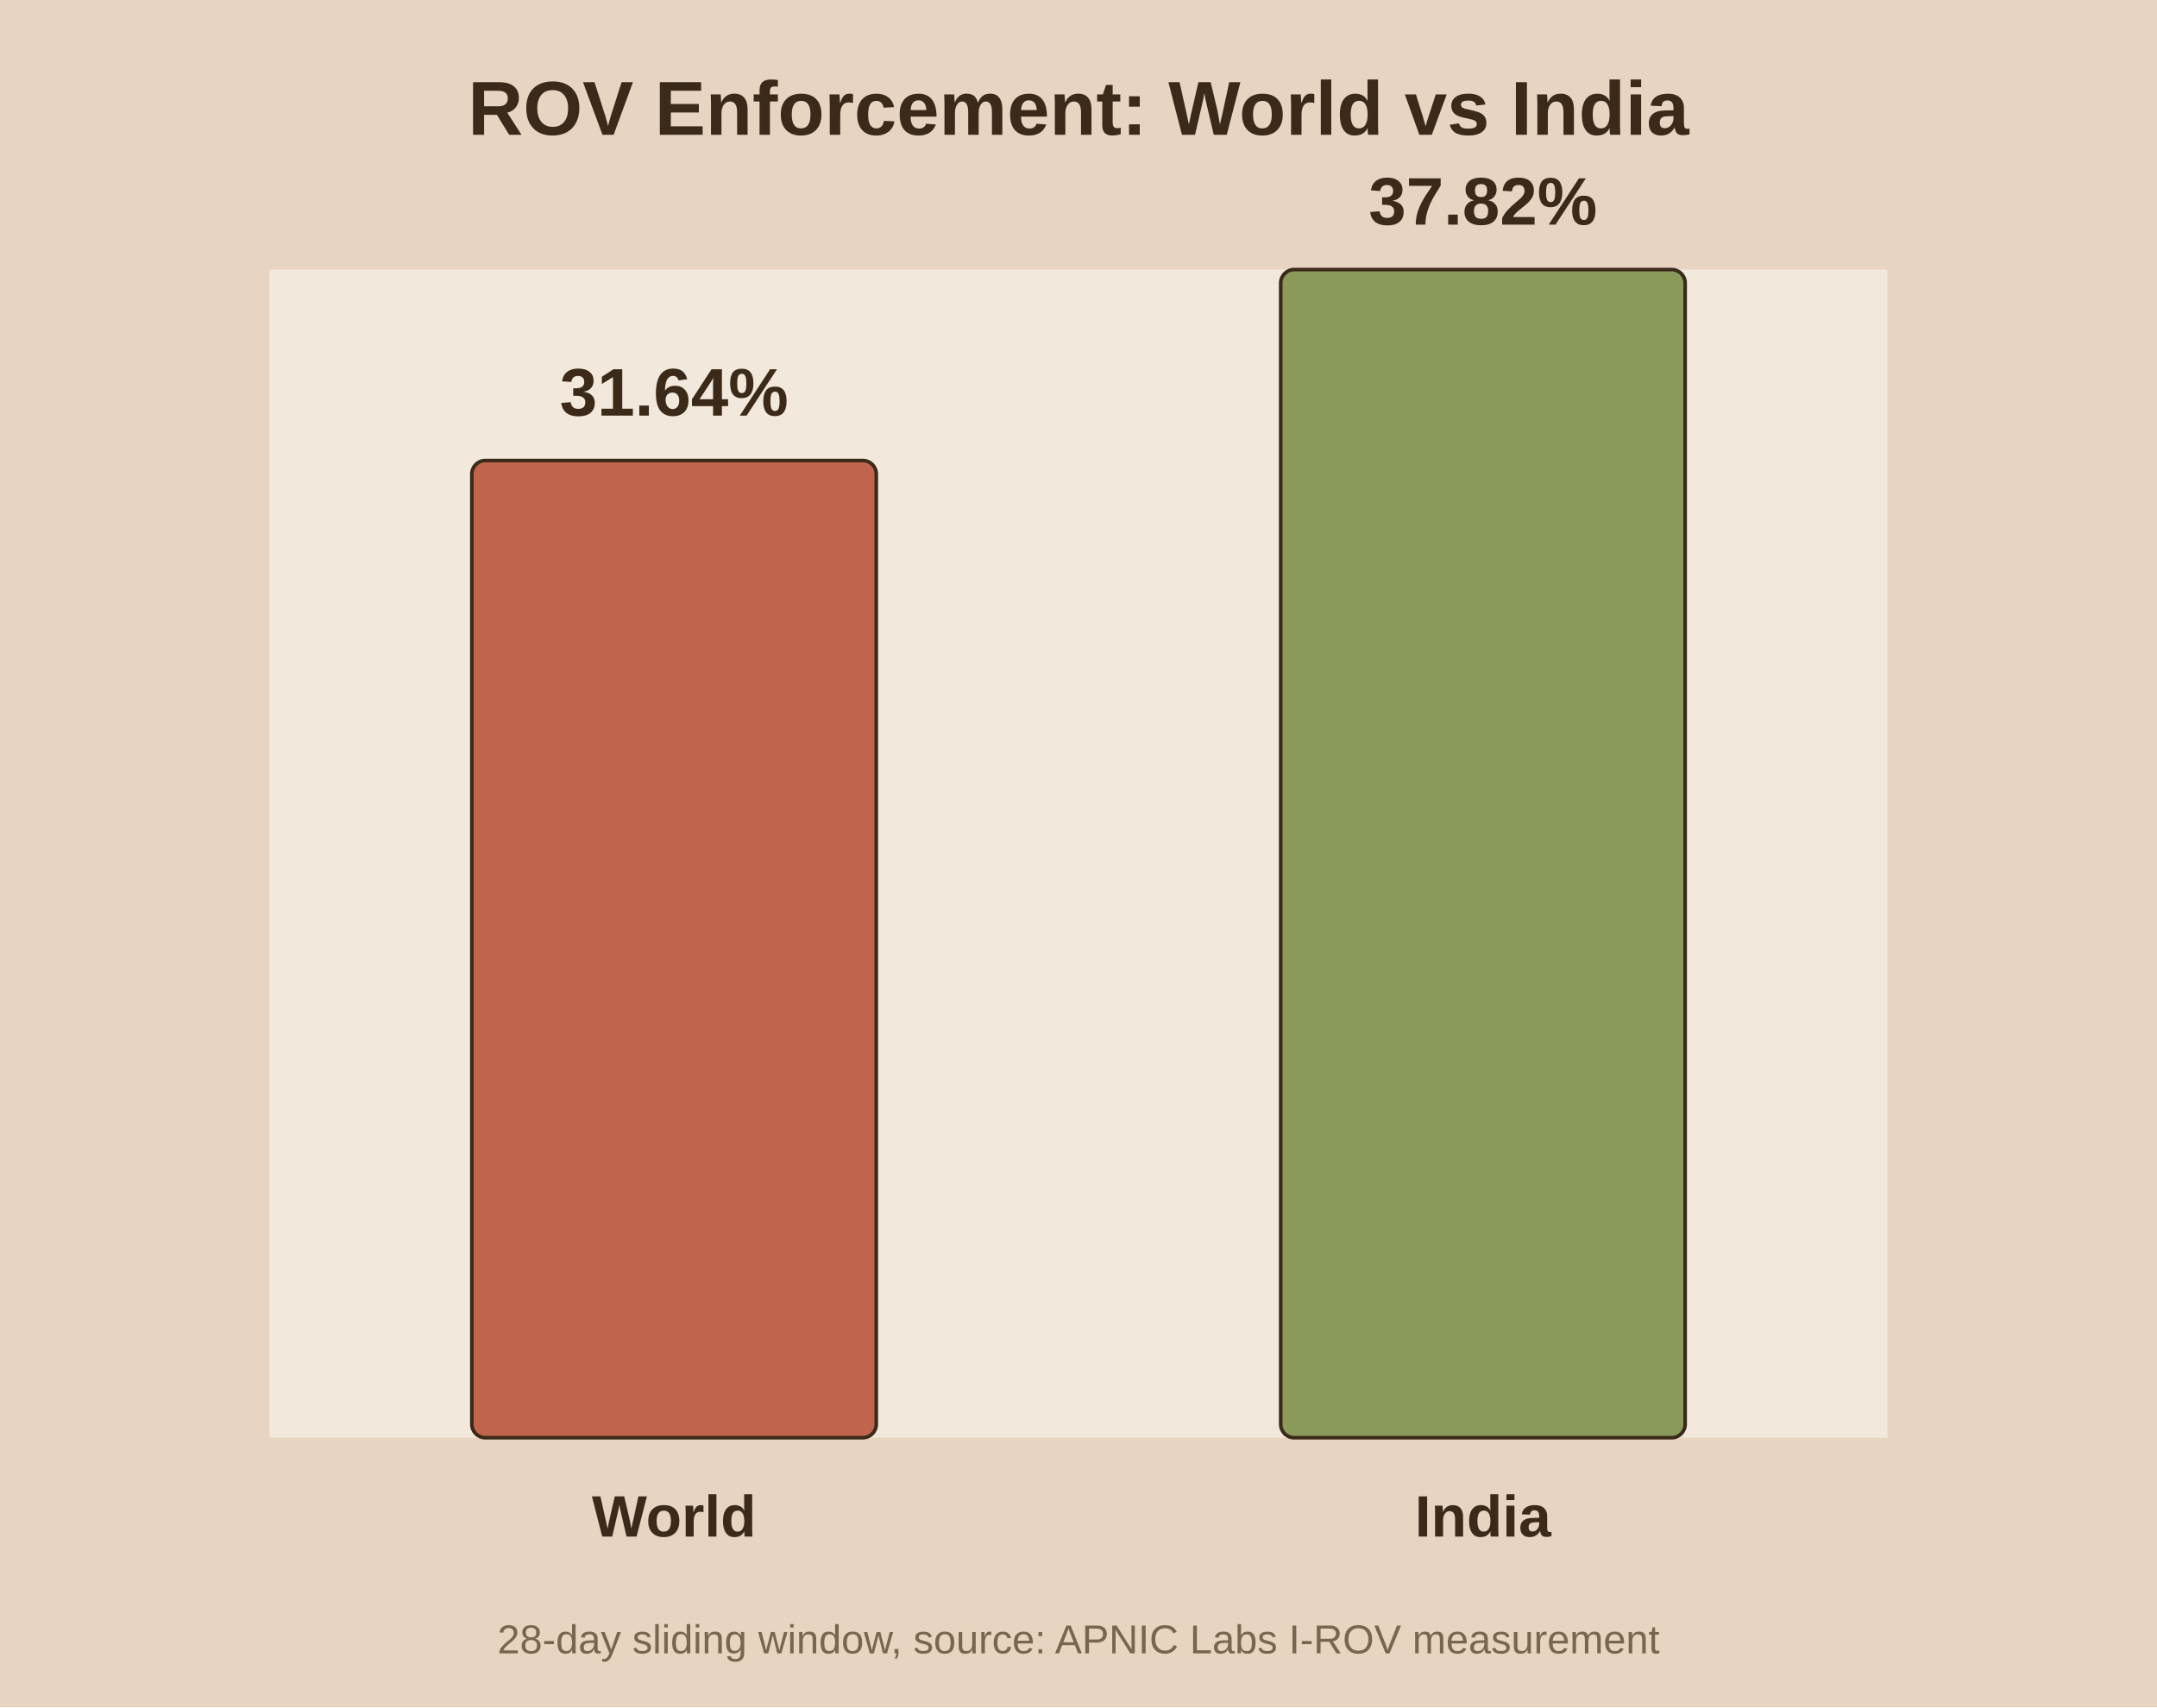
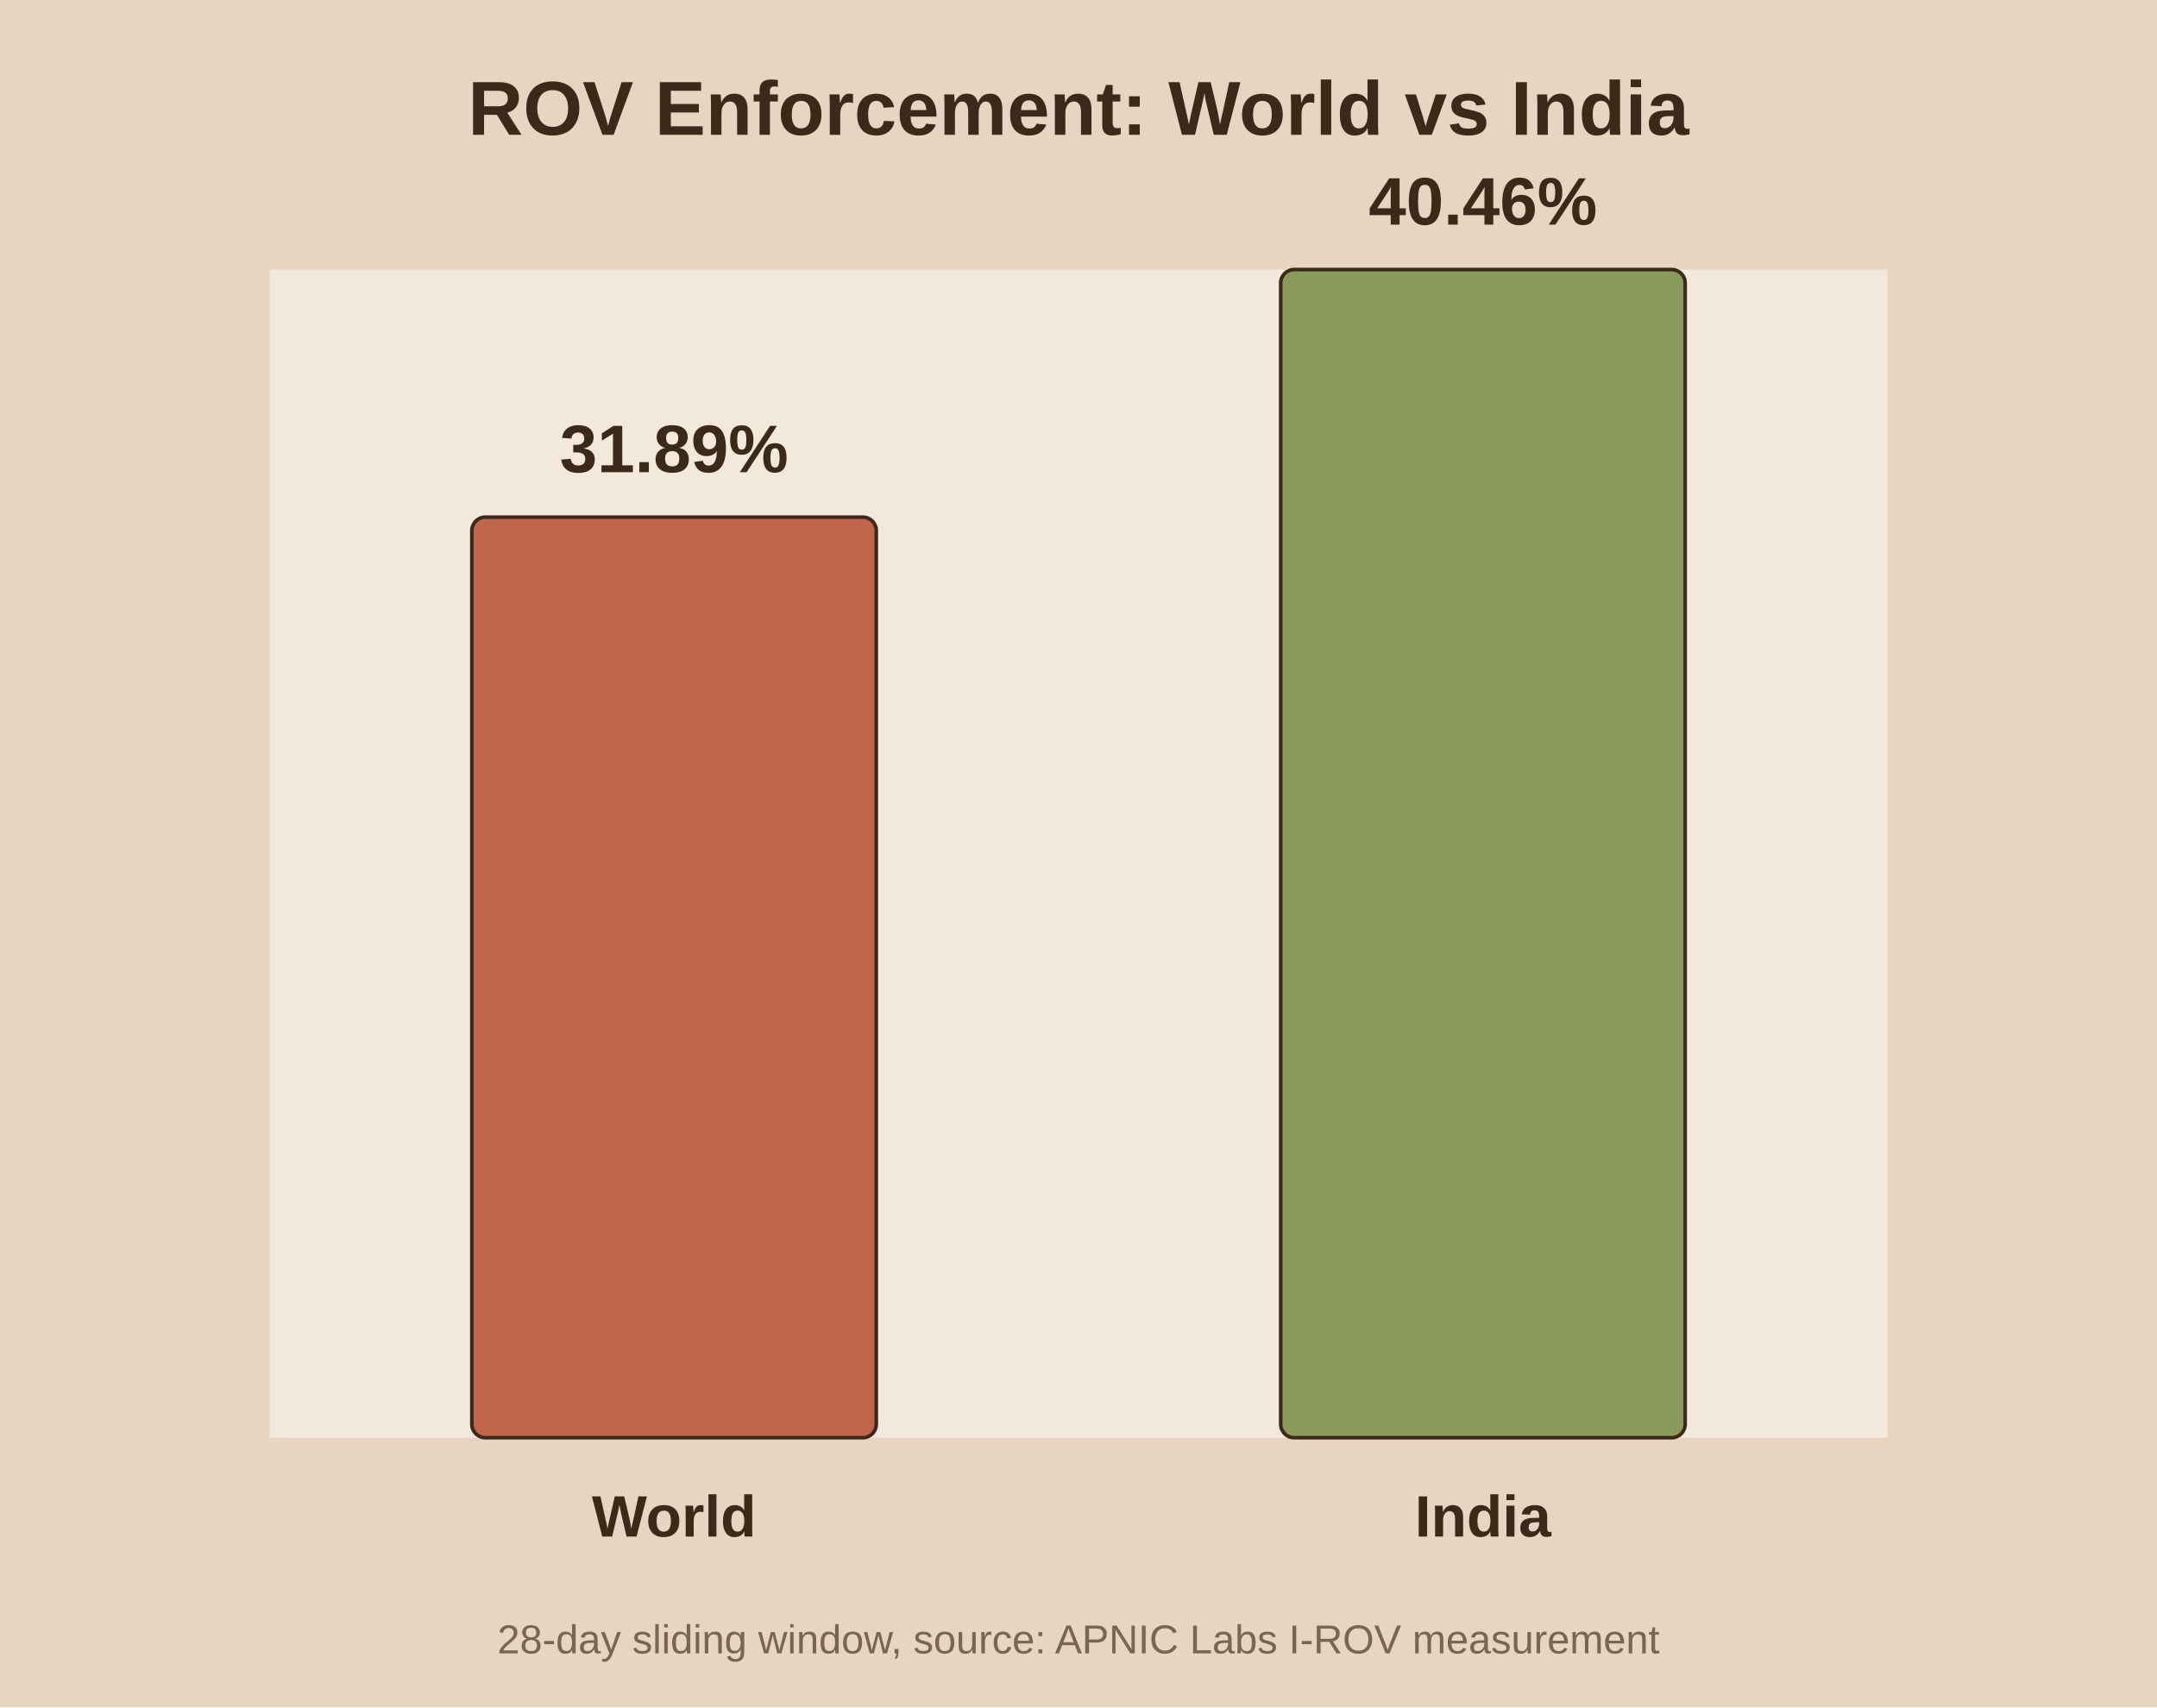
<svg xmlns="http://www.w3.org/2000/svg" viewBox="0 0 480 380">
  <rect width="480" height="380" fill="#e8d5c1" />
  <rect x="60" y="60" width="360" height="260" fill="#f2e8db" />
  <text x="240.0" y="30" text-anchor="middle" font-family="Arial" font-size="17" font-weight="bold" fill="#3b2a1a">ROV Enforcement: World vs India</text>
-   <rect x="105.0" y="102.5" width="90.0" height="217.5" fill="#c0654b" stroke="#3b2a1a" stroke-width="0.8" rx="3" />
-   <text x="150.0" y="92.5" text-anchor="middle" font-family="Arial" font-size="15" font-weight="bold" fill="#3b2a1a">31.64%</text>
+   <rect x="105.0" y="115.1" width="90.0" height="204.9" fill="#c0654b" stroke="#3b2a1a" stroke-width="0.8" rx="3" />
+   <text x="150.0" y="105.1" text-anchor="middle" font-family="Arial" font-size="15" font-weight="bold" fill="#3b2a1a">31.89%</text>
  <text x="150.0" y="342.0" text-anchor="middle" font-family="Arial" font-size="13" font-weight="bold" fill="#3b2a1a">World</text>
  <rect x="285.0" y="60.0" width="90.0" height="260.0" fill="#8a9a5b" stroke="#3b2a1a" stroke-width="0.8" rx="3" />
-   <text x="330.0" y="50.0" text-anchor="middle" font-family="Arial" font-size="15" font-weight="bold" fill="#3b2a1a">37.82%</text>
+   <text x="330.0" y="50.0" text-anchor="middle" font-family="Arial" font-size="15" font-weight="bold" fill="#3b2a1a">40.46%</text>
  <text x="330.0" y="342.0" text-anchor="middle" font-family="Arial" font-size="13" font-weight="bold" fill="#3b2a1a">India</text>
  <text x="240.0" y="368" text-anchor="middle" font-family="Arial" font-size="9" fill="#7a6650">28-day sliding window, source: APNIC Labs I-ROV measurement</text>
</svg>
